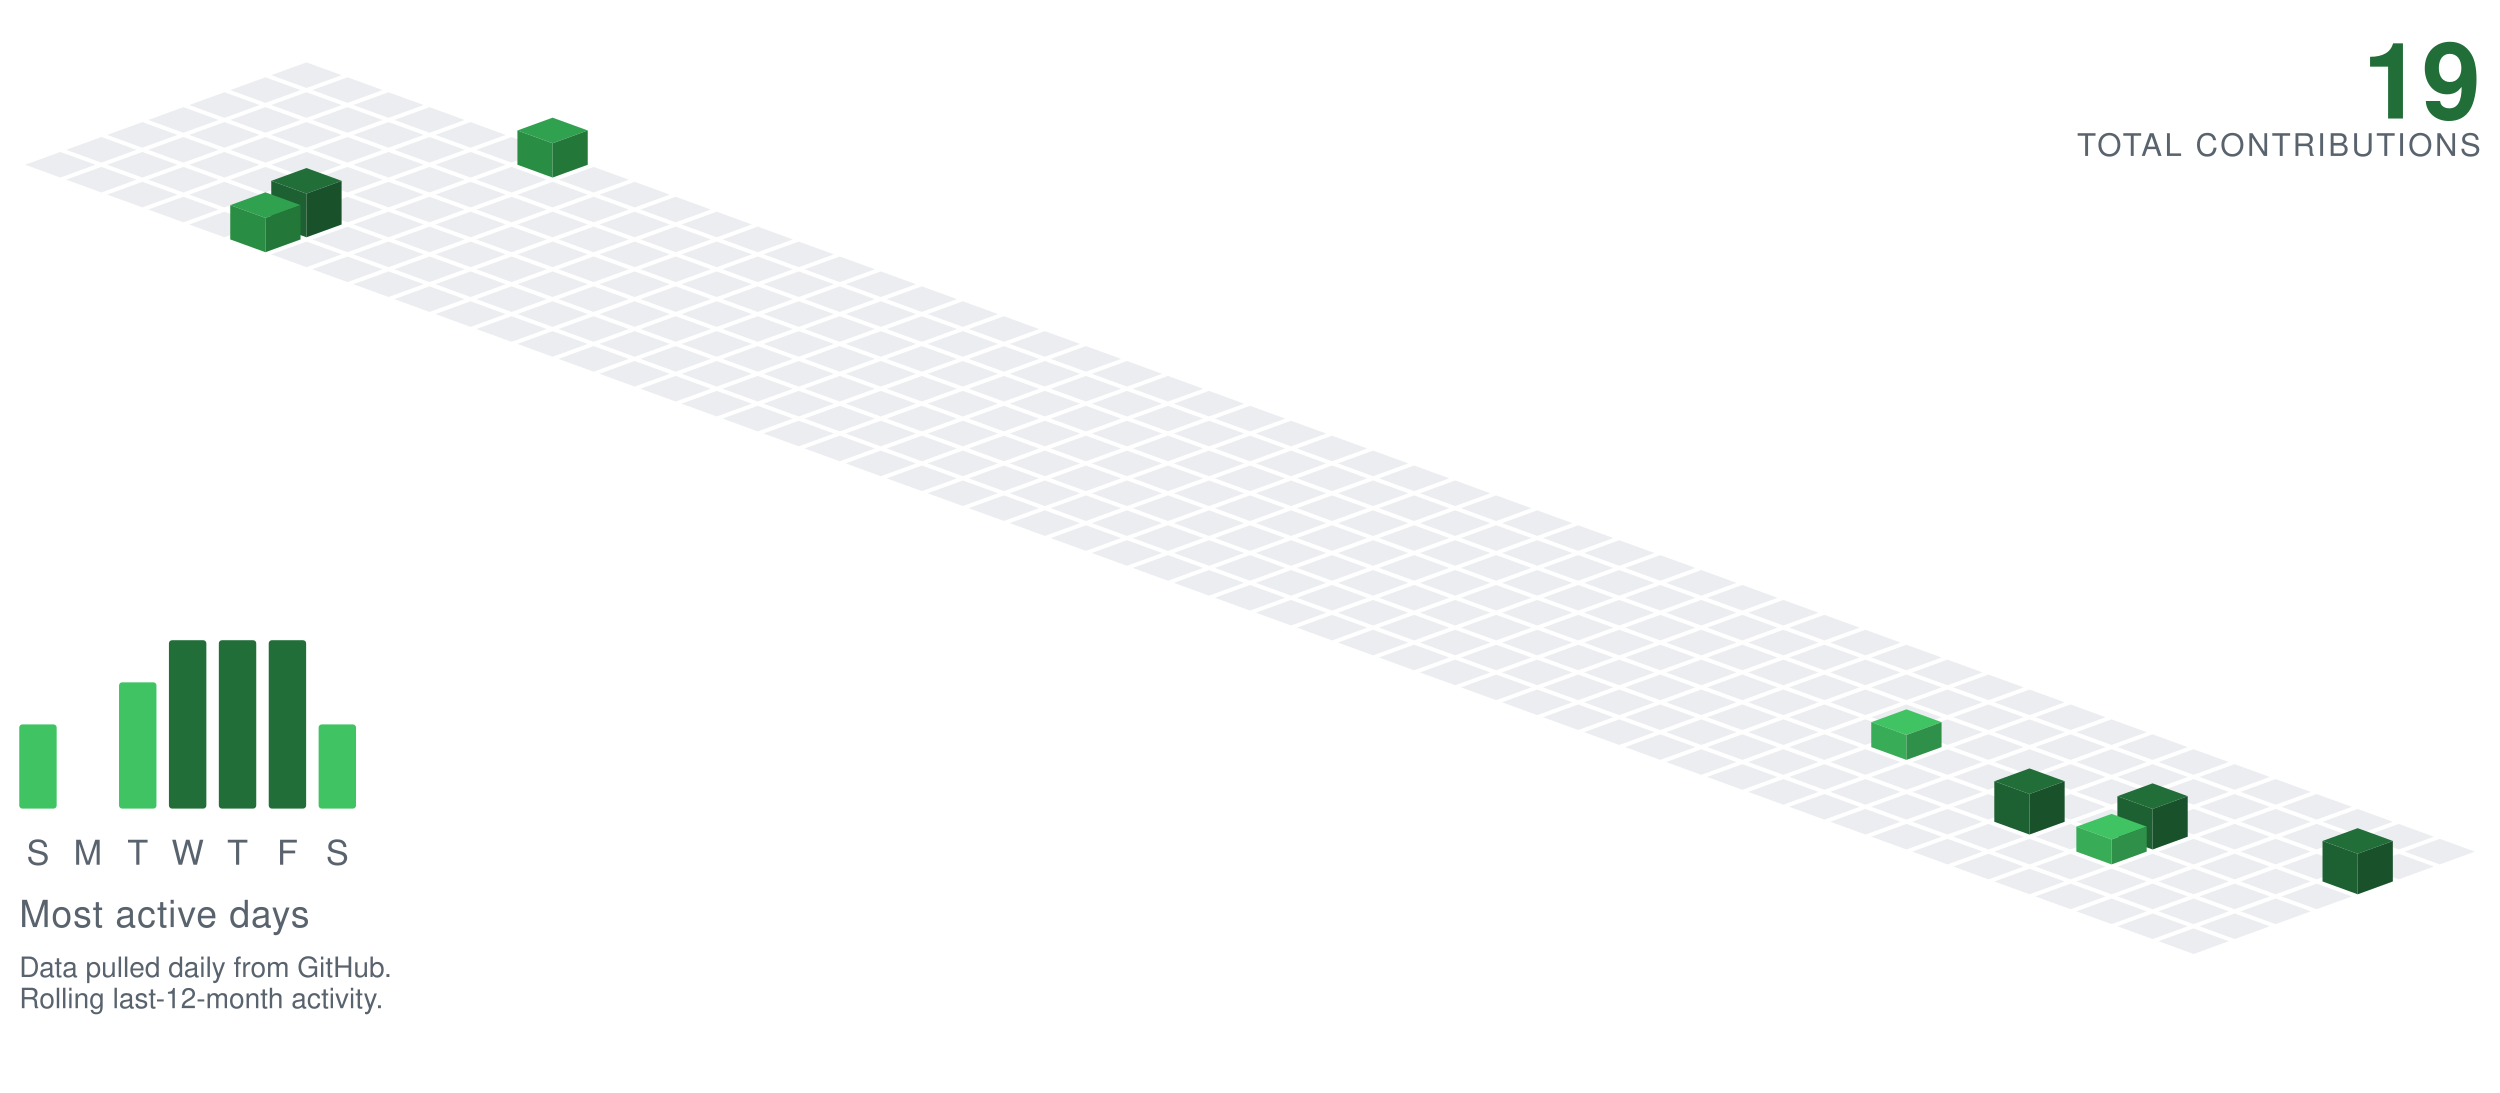
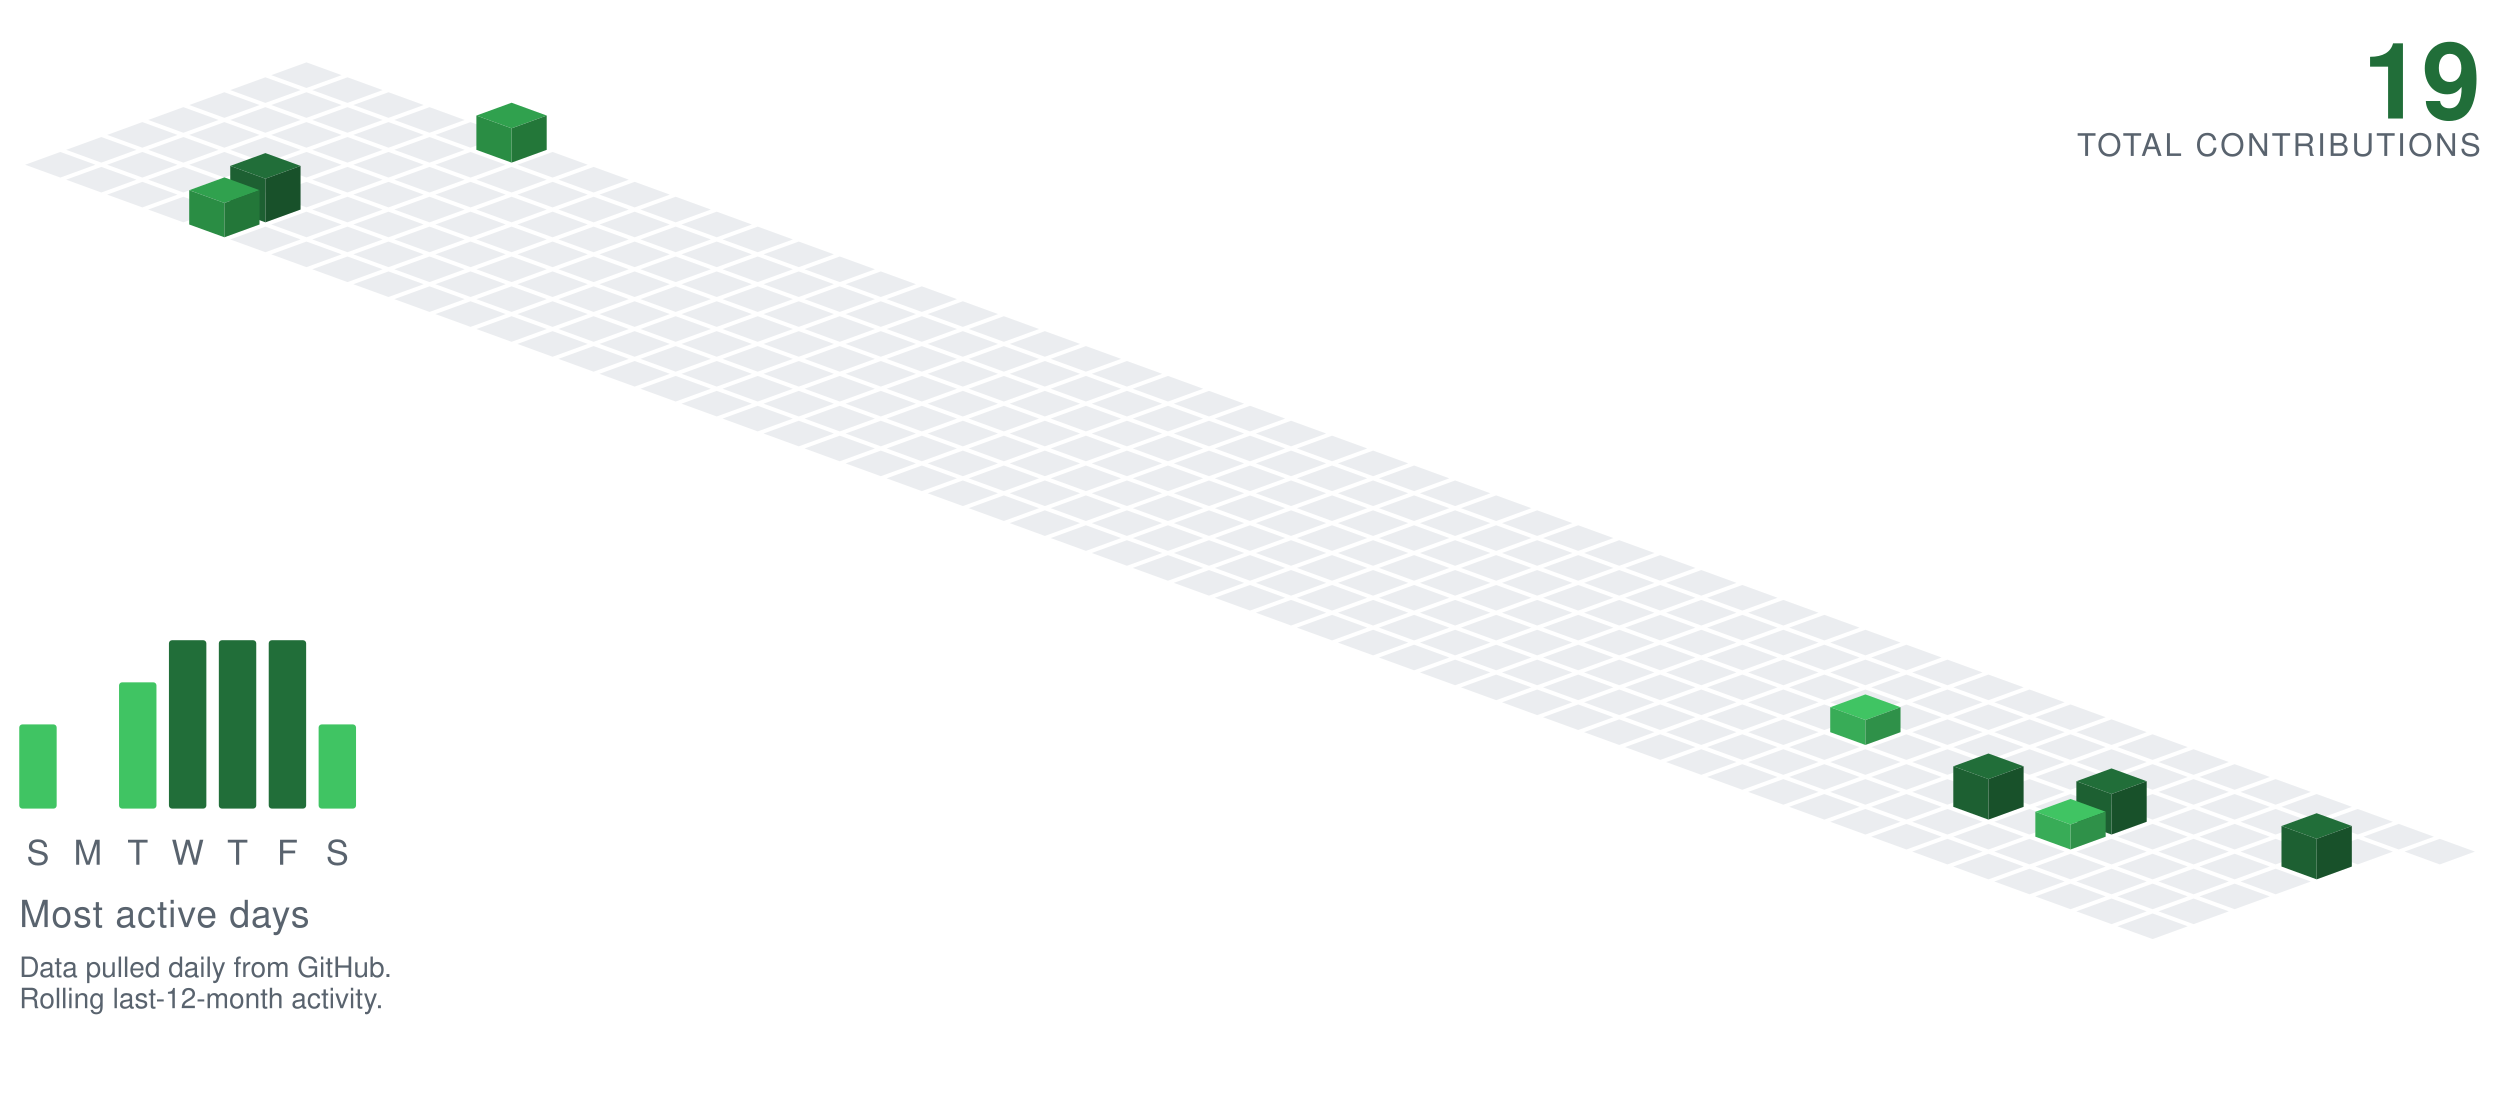
<svg xmlns="http://www.w3.org/2000/svg" viewBox="-98.09 -20.00 801.34 350.30" width="801" height="350">
  <polygon points="0.00,0.00 11.28,4.10 0.00,8.21 -11.28,4.10" fill="#ebedf0" />
  <polygon points="-13.16,4.79 -1.88,8.89 -13.16,13.00 -24.43,8.89" fill="#ebedf0" />
  <polygon points="13.16,4.79 24.43,8.89 13.16,13.00 1.88,8.89" fill="#ebedf0" />
  <polygon points="-26.31,9.58 -15.04,13.68 -26.31,17.79 -37.59,13.68" fill="#ebedf0" />
  <polygon points="0.00,9.58 11.28,13.68 0.00,17.79 -11.28,13.68" fill="#ebedf0" />
  <polygon points="26.31,9.58 37.59,13.68 26.31,17.79 15.04,13.68" fill="#ebedf0" />
  <polygon points="-39.47,14.36 -28.19,18.47 -39.47,22.57 -50.74,18.47" fill="#ebedf0" />
  <polygon points="-13.16,14.36 -1.88,18.47 -13.16,22.57 -24.43,18.47" fill="#ebedf0" />
  <polygon points="13.16,14.36 24.43,18.47 13.16,22.57 1.88,18.47" fill="#ebedf0" />
  <polygon points="39.47,14.36 50.74,18.47 39.47,22.57 28.19,18.47" fill="#ebedf0" />
  <polygon points="-52.62,19.15 -41.35,23.26 -52.62,27.36 -63.90,23.26" fill="#ebedf0" />
  <polygon points="-26.31,19.15 -15.04,23.26 -26.31,27.36 -37.59,23.26" fill="#ebedf0" />
  <polygon points="0.00,19.15 11.28,23.26 0.00,27.36 -11.28,23.26" fill="#ebedf0" />
  <polygon points="26.31,19.15 37.59,23.26 26.31,27.36 15.04,23.26" fill="#ebedf0" />
  <polygon points="52.62,19.15 63.90,23.26 52.62,27.36 41.35,23.26" fill="#ebedf0" />
  <polygon points="-65.78,23.94 -54.50,28.05 -65.78,32.15 -77.05,28.05" fill="#ebedf0" />
  <polygon points="-39.47,23.94 -28.19,28.05 -39.47,32.15 -50.74,28.05" fill="#ebedf0" />
  <polygon points="-13.16,23.94 -1.88,28.05 -13.16,32.15 -24.43,28.05" fill="#ebedf0" />
  <polygon points="13.16,23.94 24.43,28.05 13.16,32.15 1.88,28.05" fill="#ebedf0" />
  <polygon points="39.47,23.94 50.74,28.05 39.47,32.15 28.19,28.05" fill="#ebedf0" />
-   <polygon points="65.78,23.94 77.05,28.05 65.78,32.15 54.50,28.05" fill="#ebedf0" />
+   <polygon points="65.78,12.94 77.05,17.05 65.78,21.15 54.50,17.05" fill="#30a14e" />
+   <polygon points="54.50,28.05 54.50,17.05 65.78,21.15 65.78,32.15" fill="#2a8d44" />
+   <polygon points="65.78,32.15 65.78,21.15 77.05,17.05 77.05,28.05" fill="#237739" />
  <polygon points="-78.93,28.73 -67.66,32.83 -78.93,36.94 -90.21,32.83" fill="#ebedf0" />
  <polygon points="-52.62,28.73 -41.35,32.83 -52.62,36.94 -63.90,32.83" fill="#ebedf0" />
  <polygon points="-26.31,28.73 -15.04,32.83 -26.31,36.94 -37.59,32.83" fill="#ebedf0" />
  <polygon points="0.00,28.73 11.28,32.83 0.00,36.94 -11.28,32.83" fill="#ebedf0" />
  <polygon points="26.31,28.73 37.59,32.83 26.31,36.94 15.04,32.83" fill="#ebedf0" />
  <polygon points="52.62,28.73 63.90,32.83 52.62,36.94 41.35,32.83" fill="#ebedf0" />
-   <polygon points="78.93,17.73 90.21,21.83 78.93,25.94 67.66,21.83" fill="#30a14e" />
-   <polygon points="67.66,32.83 67.66,21.83 78.93,25.94 78.93,36.94" fill="#2a8d44" />
-   <polygon points="78.93,36.94 78.93,25.94 90.21,21.83 90.21,32.83" fill="#237739" />
+   <polygon points="78.93,28.73 90.21,32.83 78.93,36.94 67.66,32.83" fill="#ebedf0" />
  <polygon points="-65.78,33.52 -54.50,37.62 -65.78,41.73 -77.05,37.62" fill="#ebedf0" />
  <polygon points="-39.47,33.52 -28.19,37.62 -39.47,41.73 -50.74,37.62" fill="#ebedf0" />
  <polygon points="-13.16,33.52 -1.88,37.62 -13.16,41.73 -24.43,37.62" fill="#ebedf0" />
  <polygon points="13.16,33.52 24.43,37.62 13.16,41.73 1.88,37.62" fill="#ebedf0" />
  <polygon points="39.47,33.52 50.74,37.62 39.47,41.73 28.19,37.62" fill="#ebedf0" />
  <polygon points="65.78,33.52 77.05,37.62 65.78,41.73 54.50,37.62" fill="#ebedf0" />
  <polygon points="92.09,33.52 103.37,37.62 92.09,41.73 80.81,37.62" fill="#ebedf0" />
  <polygon points="-52.62,38.31 -41.35,42.41 -52.62,46.51 -63.90,42.41" fill="#ebedf0" />
  <polygon points="-26.31,38.31 -15.04,42.41 -26.31,46.51 -37.59,42.41" fill="#ebedf0" />
  <polygon points="0.00,38.31 11.28,42.41 0.00,46.51 -11.28,42.41" fill="#ebedf0" />
  <polygon points="26.31,38.31 37.59,42.41 26.31,46.51 15.04,42.41" fill="#ebedf0" />
  <polygon points="52.62,38.31 63.90,42.41 52.62,46.51 41.35,42.41" fill="#ebedf0" />
  <polygon points="78.93,38.31 90.21,42.41 78.93,46.51 67.66,42.41" fill="#ebedf0" />
  <polygon points="105.25,38.31 116.52,42.41 105.25,46.51 93.97,42.41" fill="#ebedf0" />
  <polygon points="-39.47,43.09 -28.19,47.20 -39.47,51.30 -50.74,47.20" fill="#ebedf0" />
-   <polygon points="-13.16,43.09 -1.88,47.20 -13.16,51.30 -24.43,47.20" fill="#ebedf0" />
  <polygon points="13.16,43.09 24.43,47.20 13.16,51.30 1.88,47.20" fill="#ebedf0" />
  <polygon points="39.47,43.09 50.74,47.20 39.47,51.30 28.19,47.20" fill="#ebedf0" />
  <polygon points="65.78,43.09 77.05,47.20 65.78,51.30 54.50,47.20" fill="#ebedf0" />
  <polygon points="92.09,43.09 103.37,47.20 92.09,51.30 80.81,47.20" fill="#ebedf0" />
  <polygon points="118.40,43.09 129.68,47.20 118.40,51.30 107.12,47.20" fill="#ebedf0" />
-   <polygon points="-26.31,47.88 -15.04,51.99 -26.31,56.09 -37.59,51.99" fill="#ebedf0" />
+   <polygon points="-13.16,29.09 -1.88,33.20 -13.16,37.30 -24.43,33.20" fill="#216e39" />
+   <polygon points="-24.43,47.20 -24.43,33.20 -13.16,37.30 -13.16,51.30" fill="#1d6032" />
+   <polygon points="-13.16,51.30 -13.16,37.30 -1.88,33.20 -1.88,47.20" fill="#18512a" />
+   <polygon points="0.00,47.88 11.28,51.99 0.00,56.09 -11.28,51.99" fill="#ebedf0" />
  <polygon points="26.31,47.88 37.59,51.99 26.31,56.09 15.04,51.99" fill="#ebedf0" />
  <polygon points="52.62,47.88 63.90,51.99 52.62,56.09 41.35,51.99" fill="#ebedf0" />
  <polygon points="78.93,47.88 90.21,51.99 78.93,56.09 67.66,51.99" fill="#ebedf0" />
  <polygon points="105.25,47.88 116.52,51.99 105.25,56.09 93.97,51.99" fill="#ebedf0" />
  <polygon points="131.56,47.88 142.83,51.99 131.56,56.09 120.28,51.99" fill="#ebedf0" />
-   <polygon points="0.00,33.88 11.28,37.99 0.00,42.09 -11.28,37.99" fill="#216e39" />
-   <polygon points="-11.28,51.99 -11.28,37.99 0.00,42.09 0.00,56.09" fill="#1d6032" />
-   <polygon points="0.00,56.09 0.00,42.09 11.28,37.99 11.28,51.99" fill="#18512a" />
+   <polygon points="-26.31,36.88 -15.04,40.99 -26.31,45.09 -37.59,40.99" fill="#30a14e" />
+   <polygon points="-37.59,51.99 -37.59,40.99 -26.31,45.09 -26.31,56.09" fill="#2a8d44" />
+   <polygon points="-26.31,56.09 -26.31,45.09 -15.04,40.99 -15.04,51.99" fill="#237739" />
+   <polygon points="-13.16,52.67 -1.88,56.78 -13.16,60.88 -24.43,56.78" fill="#ebedf0" />
  <polygon points="13.16,52.67 24.43,56.78 13.16,60.88 1.88,56.78" fill="#ebedf0" />
  <polygon points="39.47,52.67 50.74,56.78 39.47,60.88 28.19,56.78" fill="#ebedf0" />
  <polygon points="65.78,52.67 77.05,56.78 65.78,60.88 54.50,56.78" fill="#ebedf0" />
  <polygon points="92.09,52.67 103.37,56.78 92.09,60.88 80.81,56.78" fill="#ebedf0" />
  <polygon points="118.40,52.67 129.68,56.78 118.40,60.88 107.12,56.78" fill="#ebedf0" />
  <polygon points="144.71,52.67 155.99,56.78 144.71,60.88 133.44,56.78" fill="#ebedf0" />
-   <polygon points="-13.16,41.67 -1.88,45.78 -13.16,49.88 -24.43,45.78" fill="#30a14e" />
-   <polygon points="-24.43,56.78 -24.43,45.78 -13.16,49.88 -13.16,60.88" fill="#2a8d44" />
-   <polygon points="-13.16,60.88 -13.16,49.88 -1.88,45.78 -1.88,56.78" fill="#237739" />
  <polygon points="0.00,57.46 11.28,61.56 0.00,65.67 -11.28,61.56" fill="#ebedf0" />
  <polygon points="26.31,57.46 37.59,61.56 26.31,65.67 15.04,61.56" fill="#ebedf0" />
  <polygon points="52.62,57.46 63.90,61.56 52.62,65.67 41.35,61.56" fill="#ebedf0" />
  <polygon points="78.93,57.46 90.21,61.56 78.93,65.67 67.66,61.56" fill="#ebedf0" />
  <polygon points="105.25,57.46 116.52,61.56 105.25,65.67 93.97,61.56" fill="#ebedf0" />
  <polygon points="131.56,57.46 142.83,61.56 131.56,65.67 120.28,61.56" fill="#ebedf0" />
  <polygon points="157.87,57.46 169.14,61.56 157.87,65.67 146.59,61.56" fill="#ebedf0" />
  <polygon points="13.16,62.25 24.43,66.35 13.16,70.46 1.88,66.35" fill="#ebedf0" />
  <polygon points="39.47,62.25 50.74,66.35 39.47,70.46 28.19,66.35" fill="#ebedf0" />
  <polygon points="65.78,62.25 77.05,66.35 65.78,70.46 54.50,66.35" fill="#ebedf0" />
  <polygon points="92.09,62.25 103.37,66.35 92.09,70.46 80.81,66.35" fill="#ebedf0" />
  <polygon points="118.40,62.25 129.68,66.35 118.40,70.46 107.12,66.35" fill="#ebedf0" />
  <polygon points="144.71,62.25 155.99,66.35 144.71,70.46 133.44,66.35" fill="#ebedf0" />
  <polygon points="171.02,62.25 182.30,66.35 171.02,70.46 159.75,66.35" fill="#ebedf0" />
  <polygon points="26.31,67.04 37.59,71.14 26.31,75.24 15.04,71.14" fill="#ebedf0" />
  <polygon points="52.62,67.04 63.90,71.14 52.62,75.24 41.35,71.14" fill="#ebedf0" />
  <polygon points="78.93,67.04 90.21,71.14 78.93,75.24 67.66,71.14" fill="#ebedf0" />
  <polygon points="105.25,67.04 116.52,71.14 105.25,75.24 93.97,71.14" fill="#ebedf0" />
  <polygon points="131.56,67.04 142.83,71.14 131.56,75.24 120.28,71.14" fill="#ebedf0" />
  <polygon points="157.87,67.04 169.14,71.14 157.87,75.24 146.59,71.14" fill="#ebedf0" />
  <polygon points="184.18,67.04 195.46,71.14 184.18,75.24 172.90,71.14" fill="#ebedf0" />
  <polygon points="39.47,71.82 50.74,75.93 39.47,80.03 28.19,75.93" fill="#ebedf0" />
  <polygon points="65.78,71.82 77.05,75.93 65.78,80.03 54.50,75.93" fill="#ebedf0" />
  <polygon points="92.09,71.82 103.37,75.93 92.09,80.03 80.81,75.93" fill="#ebedf0" />
  <polygon points="118.40,71.82 129.68,75.93 118.40,80.03 107.12,75.93" fill="#ebedf0" />
  <polygon points="144.71,71.82 155.99,75.93 144.71,80.03 133.44,75.93" fill="#ebedf0" />
  <polygon points="171.02,71.82 182.30,75.93 171.02,80.03 159.75,75.93" fill="#ebedf0" />
  <polygon points="197.34,71.82 208.61,75.93 197.34,80.03 186.06,75.93" fill="#ebedf0" />
  <polygon points="52.62,76.61 63.90,80.72 52.62,84.82 41.35,80.72" fill="#ebedf0" />
  <polygon points="78.93,76.61 90.21,80.72 78.93,84.82 67.66,80.72" fill="#ebedf0" />
  <polygon points="105.25,76.61 116.52,80.72 105.25,84.82 93.97,80.72" fill="#ebedf0" />
  <polygon points="131.56,76.61 142.83,80.72 131.56,84.82 120.28,80.72" fill="#ebedf0" />
  <polygon points="157.87,76.61 169.14,80.72 157.87,84.82 146.59,80.72" fill="#ebedf0" />
  <polygon points="184.18,76.61 195.46,80.72 184.18,84.82 172.90,80.72" fill="#ebedf0" />
  <polygon points="210.49,76.61 221.77,80.72 210.49,84.82 199.21,80.72" fill="#ebedf0" />
  <polygon points="65.78,81.40 77.05,85.51 65.78,89.61 54.50,85.51" fill="#ebedf0" />
  <polygon points="92.09,81.40 103.37,85.51 92.09,89.61 80.81,85.51" fill="#ebedf0" />
  <polygon points="118.40,81.40 129.68,85.51 118.40,89.61 107.12,85.51" fill="#ebedf0" />
  <polygon points="144.71,81.40 155.99,85.51 144.71,89.61 133.44,85.51" fill="#ebedf0" />
  <polygon points="171.02,81.40 182.30,85.51 171.02,89.61 159.75,85.51" fill="#ebedf0" />
  <polygon points="197.34,81.40 208.61,85.51 197.34,89.61 186.06,85.51" fill="#ebedf0" />
  <polygon points="223.65,81.40 234.92,85.51 223.65,89.61 212.37,85.51" fill="#ebedf0" />
  <polygon points="78.93,86.19 90.21,90.29 78.93,94.40 67.66,90.29" fill="#ebedf0" />
  <polygon points="105.25,86.19 116.52,90.29 105.25,94.40 93.97,90.29" fill="#ebedf0" />
  <polygon points="131.56,86.19 142.83,90.29 131.56,94.40 120.28,90.29" fill="#ebedf0" />
  <polygon points="157.87,86.19 169.14,90.29 157.87,94.40 146.59,90.29" fill="#ebedf0" />
  <polygon points="184.18,86.19 195.46,90.29 184.18,94.40 172.90,90.29" fill="#ebedf0" />
  <polygon points="210.49,86.19 221.77,90.29 210.49,94.40 199.21,90.29" fill="#ebedf0" />
  <polygon points="236.80,86.19 248.08,90.29 236.80,94.40 225.53,90.29" fill="#ebedf0" />
  <polygon points="92.09,90.98 103.37,95.08 92.09,99.19 80.81,95.08" fill="#ebedf0" />
  <polygon points="118.40,90.98 129.68,95.08 118.40,99.19 107.12,95.08" fill="#ebedf0" />
  <polygon points="144.71,90.98 155.99,95.08 144.71,99.19 133.44,95.08" fill="#ebedf0" />
  <polygon points="171.02,90.98 182.30,95.08 171.02,99.19 159.75,95.08" fill="#ebedf0" />
  <polygon points="197.34,90.98 208.61,95.08 197.34,99.19 186.06,95.08" fill="#ebedf0" />
  <polygon points="223.65,90.98 234.92,95.08 223.65,99.19 212.37,95.08" fill="#ebedf0" />
  <polygon points="249.96,90.98 261.23,95.08 249.96,99.19 238.68,95.08" fill="#ebedf0" />
  <polygon points="105.25,95.77 116.52,99.87 105.25,103.97 93.97,99.87" fill="#ebedf0" />
  <polygon points="131.56,95.77 142.83,99.87 131.56,103.97 120.28,99.87" fill="#ebedf0" />
  <polygon points="157.87,95.77 169.14,99.87 157.87,103.97 146.59,99.87" fill="#ebedf0" />
  <polygon points="184.18,95.77 195.46,99.87 184.18,103.97 172.90,99.87" fill="#ebedf0" />
  <polygon points="210.49,95.77 221.77,99.87 210.49,103.97 199.21,99.87" fill="#ebedf0" />
  <polygon points="236.80,95.77 248.08,99.87 236.80,103.97 225.53,99.87" fill="#ebedf0" />
  <polygon points="263.11,95.77 274.39,99.87 263.11,103.97 251.84,99.87" fill="#ebedf0" />
  <polygon points="118.40,100.55 129.68,104.66 118.40,108.76 107.12,104.66" fill="#ebedf0" />
  <polygon points="144.71,100.55 155.99,104.66 144.71,108.76 133.44,104.66" fill="#ebedf0" />
  <polygon points="171.02,100.55 182.30,104.66 171.02,108.76 159.75,104.66" fill="#ebedf0" />
  <polygon points="197.34,100.55 208.61,104.66 197.34,108.76 186.06,104.66" fill="#ebedf0" />
  <polygon points="223.65,100.55 234.92,104.66 223.65,108.76 212.37,104.66" fill="#ebedf0" />
  <polygon points="249.96,100.55 261.23,104.66 249.96,108.76 238.68,104.66" fill="#ebedf0" />
  <polygon points="276.27,100.55 287.55,104.66 276.27,108.76 264.99,104.66" fill="#ebedf0" />
  <polygon points="131.56,105.34 142.83,109.45 131.56,113.55 120.28,109.45" fill="#ebedf0" />
  <polygon points="157.87,105.34 169.14,109.45 157.87,113.55 146.59,109.45" fill="#ebedf0" />
  <polygon points="184.18,105.34 195.46,109.45 184.18,113.55 172.90,109.45" fill="#ebedf0" />
  <polygon points="210.49,105.34 221.77,109.45 210.49,113.55 199.21,109.45" fill="#ebedf0" />
  <polygon points="236.80,105.34 248.08,109.45 236.80,113.55 225.53,109.45" fill="#ebedf0" />
  <polygon points="263.11,105.34 274.39,109.45 263.11,113.55 251.84,109.45" fill="#ebedf0" />
  <polygon points="289.43,105.34 300.70,109.45 289.43,113.55 278.15,109.45" fill="#ebedf0" />
  <polygon points="144.71,110.13 155.99,114.23 144.71,118.34 133.44,114.23" fill="#ebedf0" />
  <polygon points="171.02,110.13 182.30,114.23 171.02,118.34 159.75,114.23" fill="#ebedf0" />
  <polygon points="197.34,110.13 208.61,114.23 197.34,118.34 186.06,114.23" fill="#ebedf0" />
  <polygon points="223.65,110.13 234.92,114.23 223.65,118.34 212.37,114.23" fill="#ebedf0" />
  <polygon points="249.96,110.13 261.23,114.23 249.96,118.34 238.68,114.23" fill="#ebedf0" />
  <polygon points="276.27,110.13 287.55,114.23 276.27,118.34 264.99,114.23" fill="#ebedf0" />
  <polygon points="302.58,110.13 313.86,114.23 302.58,118.34 291.30,114.23" fill="#ebedf0" />
  <polygon points="157.87,114.92 169.14,119.02 157.87,123.13 146.59,119.02" fill="#ebedf0" />
  <polygon points="184.18,114.92 195.46,119.02 184.18,123.13 172.90,119.02" fill="#ebedf0" />
  <polygon points="210.49,114.92 221.77,119.02 210.49,123.13 199.21,119.02" fill="#ebedf0" />
  <polygon points="236.80,114.92 248.08,119.02 236.80,123.13 225.53,119.02" fill="#ebedf0" />
  <polygon points="263.11,114.92 274.39,119.02 263.11,123.13 251.84,119.02" fill="#ebedf0" />
  <polygon points="289.43,114.92 300.70,119.02 289.43,123.13 278.15,119.02" fill="#ebedf0" />
  <polygon points="315.74,114.92 327.01,119.02 315.74,123.13 304.46,119.02" fill="#ebedf0" />
  <polygon points="171.02,119.71 182.30,123.81 171.02,127.92 159.75,123.81" fill="#ebedf0" />
  <polygon points="197.34,119.71 208.61,123.81 197.34,127.92 186.06,123.81" fill="#ebedf0" />
  <polygon points="223.65,119.71 234.92,123.81 223.65,127.92 212.37,123.81" fill="#ebedf0" />
  <polygon points="249.96,119.71 261.23,123.81 249.96,127.92 238.68,123.81" fill="#ebedf0" />
  <polygon points="276.27,119.71 287.55,123.81 276.27,127.92 264.99,123.81" fill="#ebedf0" />
  <polygon points="302.58,119.71 313.86,123.81 302.58,127.92 291.30,123.81" fill="#ebedf0" />
  <polygon points="328.89,119.71 340.17,123.81 328.89,127.92 317.62,123.81" fill="#ebedf0" />
  <polygon points="184.18,124.50 195.46,128.60 184.18,132.70 172.90,128.60" fill="#ebedf0" />
  <polygon points="210.49,124.50 221.77,128.60 210.49,132.70 199.21,128.60" fill="#ebedf0" />
  <polygon points="236.80,124.50 248.08,128.60 236.80,132.70 225.53,128.60" fill="#ebedf0" />
  <polygon points="263.11,124.50 274.39,128.60 263.11,132.70 251.84,128.60" fill="#ebedf0" />
  <polygon points="289.43,124.50 300.70,128.60 289.43,132.70 278.15,128.60" fill="#ebedf0" />
  <polygon points="315.74,124.50 327.01,128.60 315.74,132.70 304.46,128.60" fill="#ebedf0" />
  <polygon points="342.05,124.50 353.32,128.60 342.05,132.70 330.77,128.60" fill="#ebedf0" />
  <polygon points="197.34,129.28 208.61,133.39 197.34,137.49 186.06,133.39" fill="#ebedf0" />
  <polygon points="223.65,129.28 234.92,133.39 223.65,137.49 212.37,133.39" fill="#ebedf0" />
  <polygon points="249.96,129.28 261.23,133.39 249.96,137.49 238.68,133.39" fill="#ebedf0" />
  <polygon points="276.27,129.28 287.55,133.39 276.27,137.49 264.99,133.39" fill="#ebedf0" />
  <polygon points="302.58,129.28 313.86,133.39 302.58,137.49 291.30,133.39" fill="#ebedf0" />
  <polygon points="328.89,129.28 340.17,133.39 328.89,137.49 317.62,133.39" fill="#ebedf0" />
  <polygon points="355.20,129.28 366.48,133.39 355.20,137.49 343.93,133.39" fill="#ebedf0" />
  <polygon points="210.49,134.07 221.77,138.18 210.49,142.28 199.21,138.18" fill="#ebedf0" />
  <polygon points="236.80,134.07 248.08,138.18 236.80,142.28 225.53,138.18" fill="#ebedf0" />
  <polygon points="263.11,134.07 274.39,138.18 263.11,142.28 251.84,138.18" fill="#ebedf0" />
  <polygon points="289.43,134.07 300.70,138.18 289.43,142.28 278.15,138.18" fill="#ebedf0" />
  <polygon points="315.74,134.07 327.01,138.18 315.74,142.28 304.46,138.18" fill="#ebedf0" />
  <polygon points="342.05,134.07 353.32,138.18 342.05,142.28 330.77,138.18" fill="#ebedf0" />
  <polygon points="368.36,134.07 379.64,138.18 368.36,142.28 357.08,138.18" fill="#ebedf0" />
  <polygon points="223.65,138.86 234.92,142.96 223.65,147.07 212.37,142.96" fill="#ebedf0" />
  <polygon points="249.96,138.86 261.23,142.96 249.96,147.07 238.68,142.96" fill="#ebedf0" />
  <polygon points="276.27,138.86 287.55,142.96 276.27,147.07 264.99,142.96" fill="#ebedf0" />
  <polygon points="302.58,138.86 313.86,142.96 302.58,147.07 291.30,142.96" fill="#ebedf0" />
  <polygon points="328.89,138.86 340.17,142.96 328.89,147.07 317.62,142.96" fill="#ebedf0" />
  <polygon points="355.20,138.86 366.48,142.96 355.20,147.07 343.93,142.96" fill="#ebedf0" />
  <polygon points="381.52,138.86 392.79,142.96 381.52,147.07 370.24,142.96" fill="#ebedf0" />
  <polygon points="236.80,143.65 248.08,147.75 236.80,151.86 225.53,147.75" fill="#ebedf0" />
  <polygon points="263.11,143.65 274.39,147.75 263.11,151.86 251.84,147.75" fill="#ebedf0" />
  <polygon points="289.43,143.65 300.70,147.75 289.43,151.86 278.15,147.75" fill="#ebedf0" />
  <polygon points="315.74,143.65 327.01,147.75 315.74,151.86 304.46,147.75" fill="#ebedf0" />
  <polygon points="342.05,143.65 353.32,147.75 342.05,151.86 330.77,147.75" fill="#ebedf0" />
  <polygon points="368.36,143.65 379.64,147.75 368.36,151.86 357.08,147.75" fill="#ebedf0" />
  <polygon points="394.67,143.65 405.95,147.75 394.67,151.86 383.39,147.75" fill="#ebedf0" />
  <polygon points="249.96,148.44 261.23,152.54 249.96,156.65 238.68,152.54" fill="#ebedf0" />
  <polygon points="276.27,148.44 287.55,152.54 276.27,156.65 264.99,152.54" fill="#ebedf0" />
  <polygon points="302.58,148.44 313.86,152.54 302.58,156.65 291.30,152.54" fill="#ebedf0" />
  <polygon points="328.89,148.44 340.17,152.54 328.89,156.65 317.62,152.54" fill="#ebedf0" />
  <polygon points="355.20,148.44 366.48,152.54 355.20,156.65 343.93,152.54" fill="#ebedf0" />
  <polygon points="381.52,148.44 392.79,152.54 381.52,156.65 370.24,152.54" fill="#ebedf0" />
  <polygon points="407.83,148.44 419.10,152.54 407.83,156.65 396.55,152.54" fill="#ebedf0" />
  <polygon points="263.11,153.23 274.39,157.33 263.11,161.43 251.84,157.33" fill="#ebedf0" />
  <polygon points="289.43,153.23 300.70,157.33 289.43,161.43 278.15,157.33" fill="#ebedf0" />
  <polygon points="315.74,153.23 327.01,157.33 315.74,161.43 304.46,157.33" fill="#ebedf0" />
  <polygon points="342.05,153.23 353.32,157.33 342.05,161.43 330.77,157.33" fill="#ebedf0" />
  <polygon points="368.36,153.23 379.64,157.33 368.36,161.43 357.08,157.33" fill="#ebedf0" />
  <polygon points="394.67,153.23 405.95,157.33 394.67,161.43 383.39,157.33" fill="#ebedf0" />
  <polygon points="420.98,153.23 432.26,157.33 420.98,161.43 409.71,157.33" fill="#ebedf0" />
  <polygon points="276.27,158.01 287.55,162.12 276.27,166.22 264.99,162.12" fill="#ebedf0" />
  <polygon points="302.58,158.01 313.86,162.12 302.58,166.22 291.30,162.12" fill="#ebedf0" />
  <polygon points="328.89,158.01 340.17,162.12 328.89,166.22 317.62,162.12" fill="#ebedf0" />
  <polygon points="355.20,158.01 366.48,162.12 355.20,166.22 343.93,162.12" fill="#ebedf0" />
  <polygon points="381.52,158.01 392.79,162.12 381.52,166.22 370.24,162.12" fill="#ebedf0" />
  <polygon points="407.83,158.01 419.10,162.12 407.83,166.22 396.55,162.12" fill="#ebedf0" />
  <polygon points="434.14,158.01 445.41,162.12 434.14,166.22 422.86,162.12" fill="#ebedf0" />
  <polygon points="289.43,162.80 300.70,166.91 289.43,171.01 278.15,166.91" fill="#ebedf0" />
  <polygon points="315.74,162.80 327.01,166.91 315.74,171.01 304.46,166.91" fill="#ebedf0" />
  <polygon points="342.05,162.80 353.32,166.91 342.05,171.01 330.77,166.91" fill="#ebedf0" />
  <polygon points="368.36,162.80 379.64,166.91 368.36,171.01 357.08,166.91" fill="#ebedf0" />
  <polygon points="394.67,162.80 405.95,166.91 394.67,171.01 383.39,166.91" fill="#ebedf0" />
  <polygon points="420.98,162.80 432.26,166.91 420.98,171.01 409.71,166.91" fill="#ebedf0" />
  <polygon points="447.29,162.80 458.57,166.91 447.29,171.01 436.02,166.91" fill="#ebedf0" />
  <polygon points="302.58,167.59 313.86,171.69 302.58,175.80 291.30,171.69" fill="#ebedf0" />
  <polygon points="328.89,167.59 340.17,171.69 328.89,175.80 317.62,171.69" fill="#ebedf0" />
  <polygon points="355.20,167.59 366.48,171.69 355.20,175.80 343.93,171.69" fill="#ebedf0" />
  <polygon points="381.52,167.59 392.79,171.69 381.52,175.80 370.24,171.69" fill="#ebedf0" />
  <polygon points="407.83,167.59 419.10,171.69 407.83,175.80 396.55,171.69" fill="#ebedf0" />
  <polygon points="434.14,167.59 445.41,171.69 434.14,175.80 422.86,171.69" fill="#ebedf0" />
  <polygon points="460.45,167.59 471.73,171.69 460.45,175.80 449.17,171.69" fill="#ebedf0" />
  <polygon points="315.74,172.38 327.01,176.48 315.74,180.59 304.46,176.48" fill="#ebedf0" />
  <polygon points="342.05,172.38 353.32,176.48 342.05,180.59 330.77,176.48" fill="#ebedf0" />
  <polygon points="368.36,172.38 379.64,176.48 368.36,180.59 357.08,176.48" fill="#ebedf0" />
  <polygon points="394.67,172.38 405.95,176.48 394.67,180.59 383.39,176.48" fill="#ebedf0" />
  <polygon points="420.98,172.38 432.26,176.48 420.98,180.59 409.71,176.48" fill="#ebedf0" />
  <polygon points="447.29,172.38 458.57,176.48 447.29,180.59 436.02,176.48" fill="#ebedf0" />
  <polygon points="473.61,172.38 484.88,176.48 473.61,180.59 462.33,176.48" fill="#ebedf0" />
  <polygon points="328.89,177.17 340.17,181.27 328.89,185.37 317.62,181.27" fill="#ebedf0" />
  <polygon points="355.20,177.17 366.48,181.27 355.20,185.37 343.93,181.27" fill="#ebedf0" />
  <polygon points="381.52,177.17 392.79,181.27 381.52,185.37 370.24,181.27" fill="#ebedf0" />
  <polygon points="407.83,177.17 419.10,181.27 407.83,185.37 396.55,181.27" fill="#ebedf0" />
  <polygon points="434.14,177.17 445.41,181.27 434.14,185.37 422.86,181.27" fill="#ebedf0" />
  <polygon points="460.45,177.17 471.73,181.27 460.45,185.37 449.17,181.27" fill="#ebedf0" />
  <polygon points="486.76,177.17 498.04,181.27 486.76,185.37 475.48,181.27" fill="#ebedf0" />
  <polygon points="342.05,181.95 353.32,186.06 342.05,190.16 330.77,186.06" fill="#ebedf0" />
  <polygon points="368.36,181.95 379.64,186.06 368.36,190.16 357.08,186.06" fill="#ebedf0" />
  <polygon points="394.67,181.95 405.95,186.06 394.67,190.16 383.39,186.06" fill="#ebedf0" />
  <polygon points="420.98,181.95 432.26,186.06 420.98,190.16 409.71,186.06" fill="#ebedf0" />
  <polygon points="447.29,181.95 458.57,186.06 447.29,190.16 436.02,186.06" fill="#ebedf0" />
  <polygon points="473.61,181.95 484.88,186.06 473.61,190.16 462.33,186.06" fill="#ebedf0" />
  <polygon points="499.92,181.95 511.19,186.06 499.92,190.16 488.64,186.06" fill="#ebedf0" />
  <polygon points="355.20,186.74 366.48,190.85 355.20,194.95 343.93,190.85" fill="#ebedf0" />
  <polygon points="381.52,186.74 392.79,190.85 381.52,194.95 370.24,190.85" fill="#ebedf0" />
  <polygon points="407.83,186.74 419.10,190.85 407.83,194.95 396.55,190.85" fill="#ebedf0" />
  <polygon points="434.14,186.74 445.41,190.85 434.14,194.95 422.86,190.85" fill="#ebedf0" />
  <polygon points="460.45,186.74 471.73,190.85 460.45,194.95 449.17,190.85" fill="#ebedf0" />
  <polygon points="486.76,186.74 498.04,190.85 486.76,194.95 475.48,190.85" fill="#ebedf0" />
  <polygon points="513.07,186.74 524.35,190.85 513.07,194.95 501.80,190.85" fill="#ebedf0" />
  <polygon points="368.36,191.53 379.64,195.64 368.36,199.74 357.08,195.64" fill="#ebedf0" />
  <polygon points="394.67,191.53 405.95,195.64 394.67,199.74 383.39,195.64" fill="#ebedf0" />
  <polygon points="420.98,191.53 432.26,195.64 420.98,199.74 409.71,195.64" fill="#ebedf0" />
  <polygon points="447.29,191.53 458.57,195.64 447.29,199.74 436.02,195.64" fill="#ebedf0" />
  <polygon points="473.61,191.53 484.88,195.64 473.61,199.74 462.33,195.64" fill="#ebedf0" />
  <polygon points="499.92,191.53 511.19,195.64 499.92,199.74 488.64,195.64" fill="#ebedf0" />
  <polygon points="526.23,191.53 537.50,195.64 526.23,199.74 514.95,195.64" fill="#ebedf0" />
  <polygon points="381.52,196.32 392.79,200.42 381.52,204.53 370.24,200.42" fill="#ebedf0" />
  <polygon points="407.83,196.32 419.10,200.42 407.83,204.53 396.55,200.42" fill="#ebedf0" />
  <polygon points="434.14,196.32 445.41,200.42 434.14,204.53 422.86,200.42" fill="#ebedf0" />
  <polygon points="460.45,196.32 471.73,200.42 460.45,204.53 449.17,200.42" fill="#ebedf0" />
  <polygon points="486.76,196.32 498.04,200.42 486.76,204.53 475.48,200.42" fill="#ebedf0" />
  <polygon points="513.07,196.32 524.35,200.42 513.07,204.53 501.80,200.42" fill="#ebedf0" />
  <polygon points="539.38,196.32 550.66,200.42 539.38,204.53 528.11,200.42" fill="#ebedf0" />
  <polygon points="394.67,201.11 405.95,205.21 394.67,209.32 383.39,205.21" fill="#ebedf0" />
  <polygon points="420.98,201.11 432.26,205.21 420.98,209.32 409.71,205.21" fill="#ebedf0" />
  <polygon points="447.29,201.11 458.57,205.21 447.29,209.32 436.02,205.21" fill="#ebedf0" />
  <polygon points="473.61,201.11 484.88,205.21 473.61,209.32 462.33,205.21" fill="#ebedf0" />
  <polygon points="499.92,201.11 511.19,205.21 499.92,209.32 488.64,205.21" fill="#ebedf0" />
  <polygon points="526.23,201.11 537.50,205.21 526.23,209.32 514.95,205.21" fill="#ebedf0" />
  <polygon points="552.54,201.11 563.82,205.21 552.54,209.32 541.26,205.21" fill="#ebedf0" />
  <polygon points="407.83,205.90 419.10,210.00 407.83,214.10 396.55,210.00" fill="#ebedf0" />
  <polygon points="434.14,205.90 445.41,210.00 434.14,214.10 422.86,210.00" fill="#ebedf0" />
  <polygon points="460.45,205.90 471.73,210.00 460.45,214.10 449.17,210.00" fill="#ebedf0" />
  <polygon points="486.76,205.90 498.04,210.00 486.76,214.10 475.48,210.00" fill="#ebedf0" />
  <polygon points="513.07,205.90 524.35,210.00 513.07,214.10 501.80,210.00" fill="#ebedf0" />
  <polygon points="539.38,205.90 550.66,210.00 539.38,214.10 528.11,210.00" fill="#ebedf0" />
  <polygon points="565.69,205.90 576.97,210.00 565.69,214.10 554.42,210.00" fill="#ebedf0" />
  <polygon points="420.98,210.68 432.26,214.79 420.98,218.89 409.71,214.79" fill="#ebedf0" />
  <polygon points="447.29,210.68 458.57,214.79 447.29,218.89 436.02,214.79" fill="#ebedf0" />
  <polygon points="473.61,210.68 484.88,214.79 473.61,218.89 462.33,214.79" fill="#ebedf0" />
-   <polygon points="499.92,210.68 511.19,214.79 499.92,218.89 488.64,214.79" fill="#ebedf0" />
  <polygon points="526.23,210.68 537.50,214.79 526.23,218.89 514.95,214.79" fill="#ebedf0" />
  <polygon points="552.54,210.68 563.82,214.79 552.54,218.89 541.26,214.79" fill="#ebedf0" />
  <polygon points="578.85,210.68 590.13,214.79 578.85,218.89 567.57,214.79" fill="#ebedf0" />
+   <polygon points="499.92,202.68 511.19,206.79 499.92,210.89 488.64,206.79" fill="#40c463" />
+   <polygon points="488.64,214.79 488.64,206.79 499.92,210.89 499.92,218.89" fill="#38ac57" />
+   <polygon points="499.92,218.89 499.92,210.89 511.19,206.79 511.19,214.79" fill="#2f9149" />
  <polygon points="434.14,215.47 445.41,219.58 434.14,223.68 422.86,219.58" fill="#ebedf0" />
  <polygon points="460.45,215.47 471.73,219.58 460.45,223.68 449.17,219.58" fill="#ebedf0" />
  <polygon points="486.76,215.47 498.04,219.58 486.76,223.68 475.48,219.58" fill="#ebedf0" />
+   <polygon points="513.07,215.47 524.35,219.58 513.07,223.68 501.80,219.58" fill="#ebedf0" />
  <polygon points="539.38,215.47 550.66,219.58 539.38,223.68 528.11,219.58" fill="#ebedf0" />
  <polygon points="565.69,215.47 576.97,219.58 565.69,223.68 554.42,219.58" fill="#ebedf0" />
  <polygon points="592.01,215.47 603.28,219.58 592.01,223.68 580.73,219.58" fill="#ebedf0" />
-   <polygon points="513.07,207.47 524.35,211.58 513.07,215.68 501.80,211.58" fill="#40c463" />
-   <polygon points="501.80,219.58 501.80,211.58 513.07,215.68 513.07,223.68" fill="#38ac57" />
-   <polygon points="513.07,223.68 513.07,215.68 524.35,211.58 524.35,219.58" fill="#2f9149" />
  <polygon points="447.29,220.26 458.57,224.37 447.29,228.47 436.02,224.37" fill="#ebedf0" />
  <polygon points="473.61,220.26 484.88,224.37 473.61,228.47 462.33,224.37" fill="#ebedf0" />
  <polygon points="499.92,220.26 511.19,224.37 499.92,228.47 488.64,224.37" fill="#ebedf0" />
  <polygon points="526.23,220.26 537.50,224.37 526.23,228.47 514.95,224.37" fill="#ebedf0" />
  <polygon points="552.54,220.26 563.82,224.37 552.54,228.47 541.26,224.37" fill="#ebedf0" />
  <polygon points="578.85,220.26 590.13,224.37 578.85,228.47 567.57,224.37" fill="#ebedf0" />
  <polygon points="605.16,220.26 616.44,224.37 605.16,228.47 593.89,224.37" fill="#ebedf0" />
  <polygon points="460.45,225.05 471.73,229.15 460.45,233.26 449.17,229.15" fill="#ebedf0" />
  <polygon points="486.76,225.05 498.04,229.15 486.76,233.26 475.48,229.15" fill="#ebedf0" />
  <polygon points="513.07,225.05 524.35,229.15 513.07,233.26 501.80,229.15" fill="#ebedf0" />
  <polygon points="539.38,225.05 550.66,229.15 539.38,233.26 528.11,229.15" fill="#ebedf0" />
  <polygon points="565.69,225.05 576.97,229.15 565.69,233.26 554.42,229.15" fill="#ebedf0" />
  <polygon points="592.01,225.05 603.28,229.15 592.01,233.26 580.73,229.15" fill="#ebedf0" />
  <polygon points="618.32,225.05 629.59,229.15 618.32,233.26 607.04,229.15" fill="#ebedf0" />
  <polygon points="473.61,229.84 484.88,233.94 473.61,238.05 462.33,233.94" fill="#ebedf0" />
  <polygon points="499.92,229.84 511.19,233.94 499.92,238.05 488.64,233.94" fill="#ebedf0" />
  <polygon points="526.23,229.84 537.50,233.94 526.23,238.05 514.95,233.94" fill="#ebedf0" />
  <polygon points="552.54,229.84 563.82,233.94 552.54,238.05 541.26,233.94" fill="#ebedf0" />
  <polygon points="578.85,229.84 590.13,233.94 578.85,238.05 567.57,233.94" fill="#ebedf0" />
  <polygon points="605.16,229.84 616.44,233.94 605.16,238.05 593.89,233.94" fill="#ebedf0" />
  <polygon points="631.47,229.84 642.75,233.94 631.47,238.05 620.20,233.94" fill="#ebedf0" />
  <polygon points="486.76,234.63 498.04,238.73 486.76,242.83 475.48,238.73" fill="#ebedf0" />
  <polygon points="513.07,234.63 524.35,238.73 513.07,242.83 501.80,238.73" fill="#ebedf0" />
-   <polygon points="539.38,234.63 550.66,238.73 539.38,242.83 528.11,238.73" fill="#ebedf0" />
  <polygon points="565.69,234.63 576.97,238.73 565.69,242.83 554.42,238.73" fill="#ebedf0" />
  <polygon points="592.01,234.63 603.28,238.73 592.01,242.83 580.73,238.73" fill="#ebedf0" />
  <polygon points="618.32,234.63 629.59,238.73 618.32,242.83 607.04,238.73" fill="#ebedf0" />
  <polygon points="644.63,234.63 655.91,238.73 644.63,242.83 633.35,238.73" fill="#ebedf0" />
+   <polygon points="539.38,221.63 550.66,225.73 539.38,229.83 528.11,225.73" fill="#216e39" />
+   <polygon points="528.11,238.73 528.11,225.73 539.38,229.83 539.38,242.83" fill="#1d6032" />
+   <polygon points="539.38,242.83 539.38,229.83 550.66,225.73 550.66,238.73" fill="#18512a" />
  <polygon points="499.92,239.41 511.19,243.52 499.92,247.62 488.64,243.52" fill="#ebedf0" />
  <polygon points="526.23,239.41 537.50,243.52 526.23,247.62 514.95,243.52" fill="#ebedf0" />
-   <polygon points="578.85,239.41 590.13,243.52 578.85,247.62 567.57,243.52" fill="#ebedf0" />
+   <polygon points="552.54,239.41 563.82,243.52 552.54,247.62 541.26,243.52" fill="#ebedf0" />
  <polygon points="605.16,239.41 616.44,243.52 605.16,247.62 593.89,243.52" fill="#ebedf0" />
  <polygon points="631.47,239.41 642.75,243.52 631.47,247.62 620.20,243.52" fill="#ebedf0" />
  <polygon points="657.78,239.41 669.06,243.52 657.78,247.62 646.51,243.52" fill="#ebedf0" />
-   <polygon points="552.54,226.41 563.82,230.52 552.54,234.62 541.26,230.52" fill="#216e39" />
-   <polygon points="541.26,243.52 541.26,230.52 552.54,234.62 552.54,247.62" fill="#1d6032" />
-   <polygon points="552.54,247.62 552.54,234.62 563.82,230.52 563.82,243.52" fill="#18512a" />
+   <polygon points="578.85,226.41 590.13,230.52 578.85,234.62 567.57,230.52" fill="#216e39" />
+   <polygon points="567.57,243.52 567.57,230.52 578.85,234.62 578.85,247.62" fill="#1d6032" />
+   <polygon points="578.85,247.62 578.85,234.62 590.13,230.52 590.13,243.52" fill="#18512a" />
  <polygon points="513.07,244.20 524.35,248.31 513.07,252.41 501.80,248.31" fill="#ebedf0" />
  <polygon points="539.38,244.20 550.66,248.31 539.38,252.41 528.11,248.31" fill="#ebedf0" />
-   <polygon points="565.69,244.20 576.97,248.31 565.69,252.41 554.42,248.31" fill="#ebedf0" />
+   <polygon points="592.01,244.20 603.28,248.31 592.01,252.41 580.73,248.31" fill="#ebedf0" />
  <polygon points="618.32,244.20 629.59,248.31 618.32,252.41 607.04,248.31" fill="#ebedf0" />
  <polygon points="644.63,244.20 655.91,248.31 644.63,252.41 633.35,248.31" fill="#ebedf0" />
  <polygon points="670.94,244.20 682.22,248.31 670.94,252.41 659.66,248.31" fill="#ebedf0" />
-   <polygon points="592.01,231.20 603.28,235.31 592.01,239.41 580.73,235.31" fill="#216e39" />
-   <polygon points="580.73,248.31 580.73,235.31 592.01,239.41 592.01,252.41" fill="#1d6032" />
-   <polygon points="592.01,252.41 592.01,239.41 603.28,235.31 603.28,248.31" fill="#18512a" />
+   <polygon points="565.69,236.20 576.97,240.31 565.69,244.41 554.42,240.31" fill="#40c463" />
+   <polygon points="554.42,248.31 554.42,240.31 565.69,244.41 565.69,252.41" fill="#38ac57" />
+   <polygon points="565.69,252.41 565.69,244.41 576.97,240.31 576.97,248.31" fill="#2f9149" />
  <polygon points="526.23,248.99 537.50,253.09 526.23,257.20 514.95,253.09" fill="#ebedf0" />
  <polygon points="552.54,248.99 563.82,253.09 552.54,257.20 541.26,253.09" fill="#ebedf0" />
+   <polygon points="578.85,248.99 590.13,253.09 578.85,257.20 567.57,253.09" fill="#ebedf0" />
  <polygon points="605.16,248.99 616.44,253.09 605.16,257.20 593.89,253.09" fill="#ebedf0" />
  <polygon points="631.47,248.99 642.75,253.09 631.47,257.20 620.20,253.09" fill="#ebedf0" />
  <polygon points="657.78,248.99 669.06,253.09 657.78,257.20 646.51,253.09" fill="#ebedf0" />
  <polygon points="684.10,248.99 695.37,253.09 684.10,257.20 672.82,253.09" fill="#ebedf0" />
-   <polygon points="578.85,240.99 590.13,245.09 578.85,249.20 567.57,245.09" fill="#40c463" />
-   <polygon points="567.57,253.09 567.57,245.09 578.85,249.20 578.85,257.20" fill="#38ac57" />
-   <polygon points="578.85,257.20 578.85,249.20 590.13,245.09 590.13,253.09" fill="#2f9149" />
  <polygon points="539.38,253.78 550.66,257.88 539.38,261.99 528.11,257.88" fill="#ebedf0" />
  <polygon points="565.69,253.78 576.97,257.88 565.69,261.99 554.42,257.88" fill="#ebedf0" />
  <polygon points="592.01,253.78 603.28,257.88 592.01,261.99 580.73,257.88" fill="#ebedf0" />
  <polygon points="618.32,253.78 629.59,257.88 618.32,261.99 607.04,257.88" fill="#ebedf0" />
-   <polygon points="644.63,253.78 655.91,257.88 644.63,261.99 633.35,257.88" fill="#ebedf0" />
-   <polygon points="670.94,253.78 682.22,257.88 670.94,261.99 659.66,257.88" fill="#ebedf0" />
+   <polygon points="644.63,240.78 655.91,244.88 644.63,248.99 633.35,244.88" fill="#216e39" />
+   <polygon points="633.35,257.88 633.35,244.88 644.63,248.99 644.63,261.99" fill="#1d6032" />
+   <polygon points="644.63,261.99 644.63,248.99 655.91,244.88 655.91,257.88" fill="#18512a" />
  <polygon points="552.54,258.57 563.82,262.67 552.54,266.78 541.26,262.67" fill="#ebedf0" />
  <polygon points="578.85,258.57 590.13,262.67 578.85,266.78 567.57,262.67" fill="#ebedf0" />
  <polygon points="605.16,258.57 616.44,262.67 605.16,266.78 593.89,262.67" fill="#ebedf0" />
  <polygon points="631.47,258.57 642.75,262.67 631.47,266.78 620.20,262.67" fill="#ebedf0" />
-   <polygon points="657.78,245.57 669.06,249.67 657.78,253.78 646.51,249.67" fill="#216e39" />
-   <polygon points="646.51,262.67 646.51,249.67 657.78,253.78 657.78,266.78" fill="#1d6032" />
-   <polygon points="657.78,266.78 657.78,253.78 669.06,249.67 669.06,262.67" fill="#18512a" />
  <polygon points="565.69,263.36 576.97,267.46 565.69,271.56 554.42,267.46" fill="#ebedf0" />
  <polygon points="592.01,263.36 603.28,267.46 592.01,271.56 580.73,267.46" fill="#ebedf0" />
  <polygon points="618.32,263.36 629.59,267.46 618.32,271.56 607.04,267.46" fill="#ebedf0" />
-   <polygon points="644.63,263.36 655.91,267.46 644.63,271.56 633.35,267.46" fill="#ebedf0" />
  <polygon points="578.85,268.14 590.13,272.25 578.85,276.35 567.57,272.25" fill="#ebedf0" />
  <polygon points="605.16,268.14 616.44,272.25 605.16,276.35 593.89,272.25" fill="#ebedf0" />
-   <polygon points="631.47,268.14 642.75,272.25 631.47,276.35 620.20,272.25" fill="#ebedf0" />
  <polygon points="592.01,272.93 603.28,277.04 592.01,281.14 580.73,277.04" fill="#ebedf0" />
-   <polygon points="618.32,272.93 629.59,277.04 618.32,281.14 607.04,277.04" fill="#ebedf0" />
-   <polygon points="605.16,277.72 616.44,281.82 605.16,285.93 593.89,281.82" fill="#ebedf0" />
  <text x="697.25" y="18.00" text-anchor="end" font-family="-apple-system, BlinkMacSystemFont, &quot;Segoe UI&quot;, Helvetica, Arial, sans-serif" font-size="34" font-weight="700" fill="#216e39">19</text>
  <text x="697.25" y="30.00" text-anchor="end" font-family="-apple-system, BlinkMacSystemFont, &quot;Segoe UI&quot;, Helvetica, Arial, sans-serif" font-size="10" fill="#59636e" letter-spacing="0.8">TOTAL CONTRIBUTIONS</text>
  <rect x="-92.09" y="212.30" width="12" height="27.00" rx="1" fill="#40c463" />
  <text x="-86.09" y="257.30" text-anchor="middle" font-family="-apple-system, BlinkMacSystemFont, &quot;Segoe UI&quot;, Helvetica, Arial, sans-serif" font-size="11" fill="#59636e">S</text>
  <rect x="-76.09" y="239.30" width="12" height="0.00" rx="1" fill="#40c463" />
  <text x="-70.09" y="257.30" text-anchor="middle" font-family="-apple-system, BlinkMacSystemFont, &quot;Segoe UI&quot;, Helvetica, Arial, sans-serif" font-size="11" fill="#59636e">M</text>
  <rect x="-60.09" y="198.80" width="12" height="40.50" rx="1" fill="#40c463" />
  <text x="-54.09" y="257.30" text-anchor="middle" font-family="-apple-system, BlinkMacSystemFont, &quot;Segoe UI&quot;, Helvetica, Arial, sans-serif" font-size="11" fill="#59636e">T</text>
  <rect x="-44.09" y="185.30" width="12" height="54.00" rx="1" fill="#216e39" />
  <text x="-38.09" y="257.30" text-anchor="middle" font-family="-apple-system, BlinkMacSystemFont, &quot;Segoe UI&quot;, Helvetica, Arial, sans-serif" font-size="11" fill="#59636e">W</text>
  <rect x="-28.09" y="185.30" width="12" height="54.00" rx="1" fill="#216e39" />
  <text x="-22.09" y="257.30" text-anchor="middle" font-family="-apple-system, BlinkMacSystemFont, &quot;Segoe UI&quot;, Helvetica, Arial, sans-serif" font-size="11" fill="#59636e">T</text>
  <rect x="-12.09" y="185.30" width="12" height="54.00" rx="1" fill="#216e39" />
  <text x="-6.09" y="257.30" text-anchor="middle" font-family="-apple-system, BlinkMacSystemFont, &quot;Segoe UI&quot;, Helvetica, Arial, sans-serif" font-size="11" fill="#59636e">F</text>
  <rect x="3.91" y="212.30" width="12" height="27.00" rx="1" fill="#40c463" />
  <text x="9.91" y="257.30" text-anchor="middle" font-family="-apple-system, BlinkMacSystemFont, &quot;Segoe UI&quot;, Helvetica, Arial, sans-serif" font-size="11" fill="#59636e">S</text>
  <text x="-92.09" y="277.30" font-family="-apple-system, BlinkMacSystemFont, &quot;Segoe UI&quot;, Helvetica, Arial, sans-serif" font-size="12" fill="#59636e" letter-spacing="0.3">Most active days</text>
  <text x="-92.09" y="293.30" font-family="-apple-system, BlinkMacSystemFont, &quot;Segoe UI&quot;, Helvetica, Arial, sans-serif" font-size="9" fill="#59636e">Data pulled daily from GitHub.</text>
  <text x="-92.09" y="303.30" font-family="-apple-system, BlinkMacSystemFont, &quot;Segoe UI&quot;, Helvetica, Arial, sans-serif" font-size="9" fill="#59636e">Rolling last-12-month activity.</text>
</svg>
